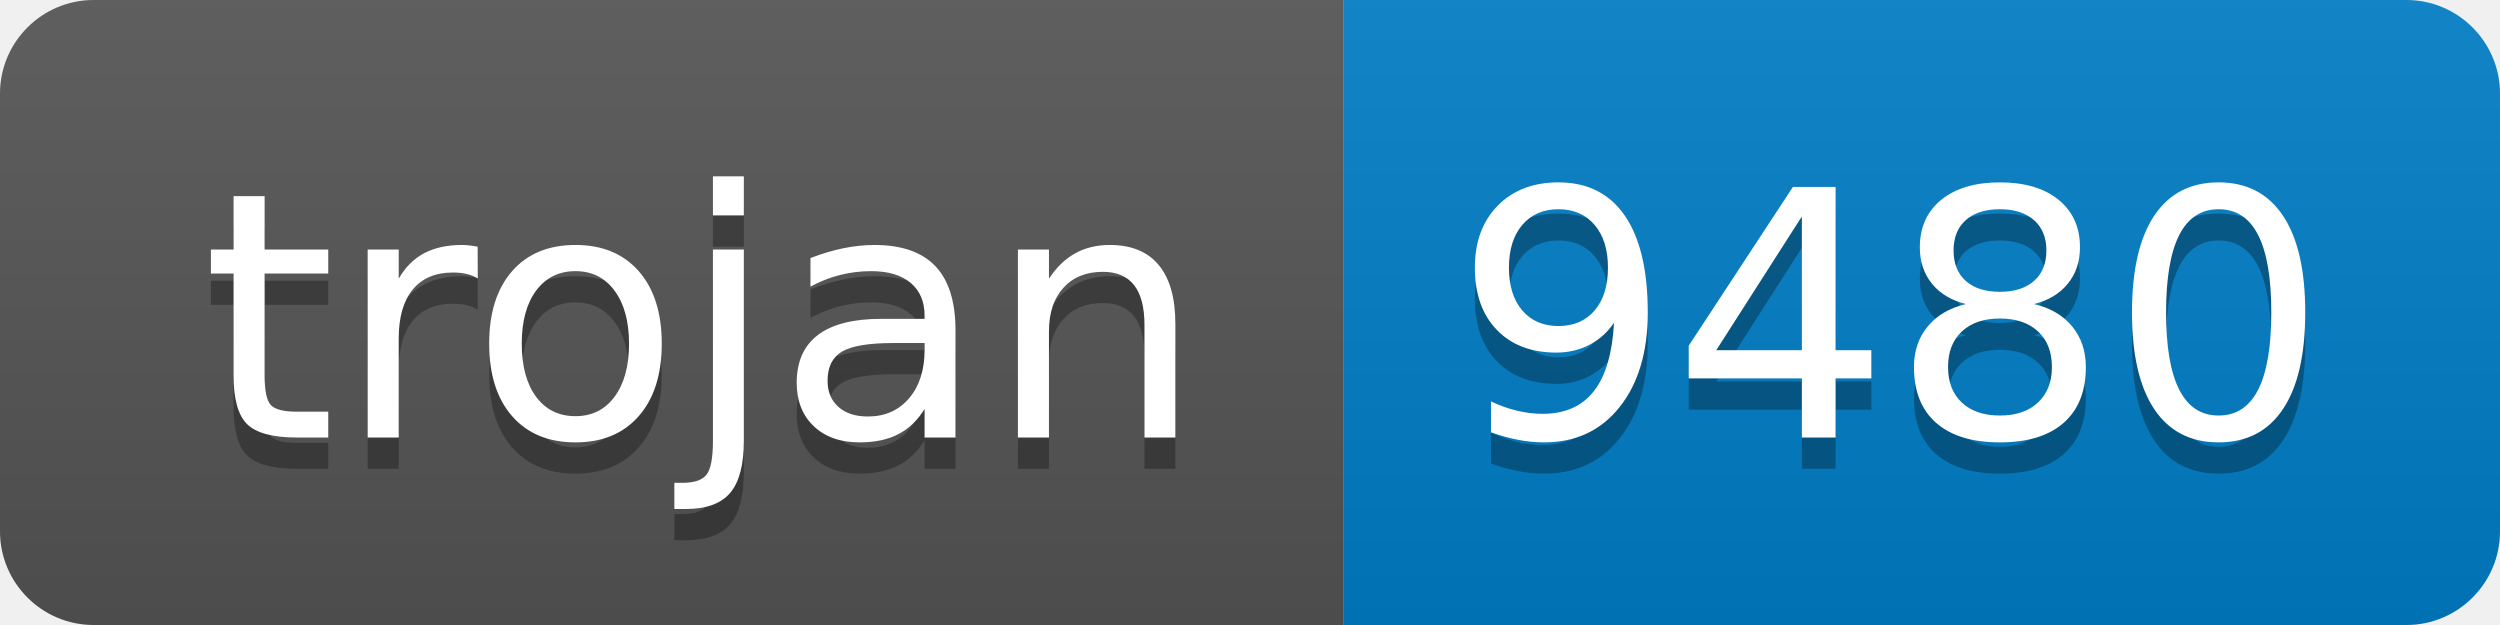
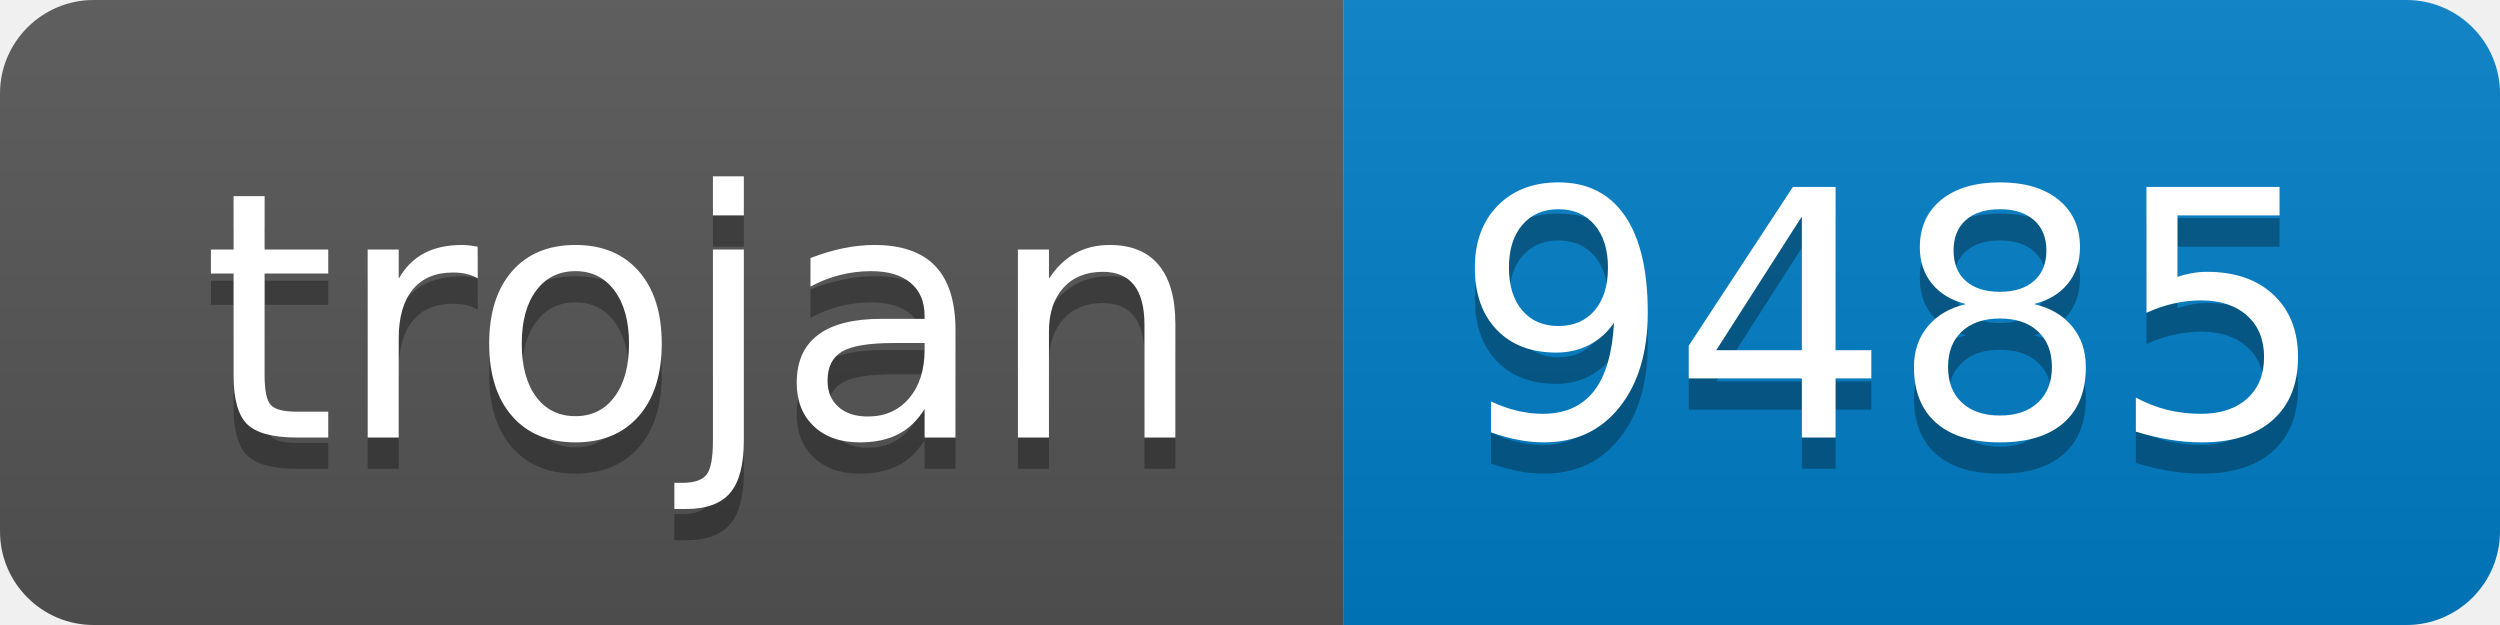
- <svg xmlns="http://www.w3.org/2000/svg" width="80" height="20" role="img" aria-label="trojan: 9480">
+ <svg xmlns="http://www.w3.org/2000/svg" width="80" height="20" role="img" aria-label="trojan: 9485">
  <linearGradient id="s" x2="0" y2="100%">
    <stop offset="0" stop-color="#bbb" stop-opacity=".1" />
    <stop offset="1" stop-opacity=".1" />
  </linearGradient>
  <clipPath id="r">
    <rect width="80" height="20" rx="3" fill="#fff" />
  </clipPath>
  <g clip-path="url(#r)">
    <rect width="43" height="20" fill="#555" />
    <rect x="43" width="37" height="20" fill="#007ec6" />
    <rect width="80" height="20" fill="url(#s)" />
  </g>
  <g fill="#fff" text-anchor="middle" font-family="Verdana,Geneva,DejaVu Sans,sans-serif" text-rendering="geometricPrecision" font-size="110">
    <text aria-hidden="true" x="225" y="150" fill="#010101" fill-opacity=".3" transform="scale(.1)" textLength="330">trojan</text>
    <text x="225" y="140" transform="scale(.1)" fill="#fff" textLength="330">trojan</text>
-     <text aria-hidden="true" x="605" y="150" fill="#010101" fill-opacity=".3" transform="scale(.1)" textLength="270">9480</text>
-     <text x="605" y="140" transform="scale(.1)" fill="#fff" textLength="270">9480</text>
+     <text aria-hidden="true" x="605" y="150" fill="#010101" fill-opacity=".3" transform="scale(.1)" textLength="270">9485</text>
+     <text x="605" y="140" transform="scale(.1)" fill="#fff" textLength="270">9485</text>
  </g>
</svg>
